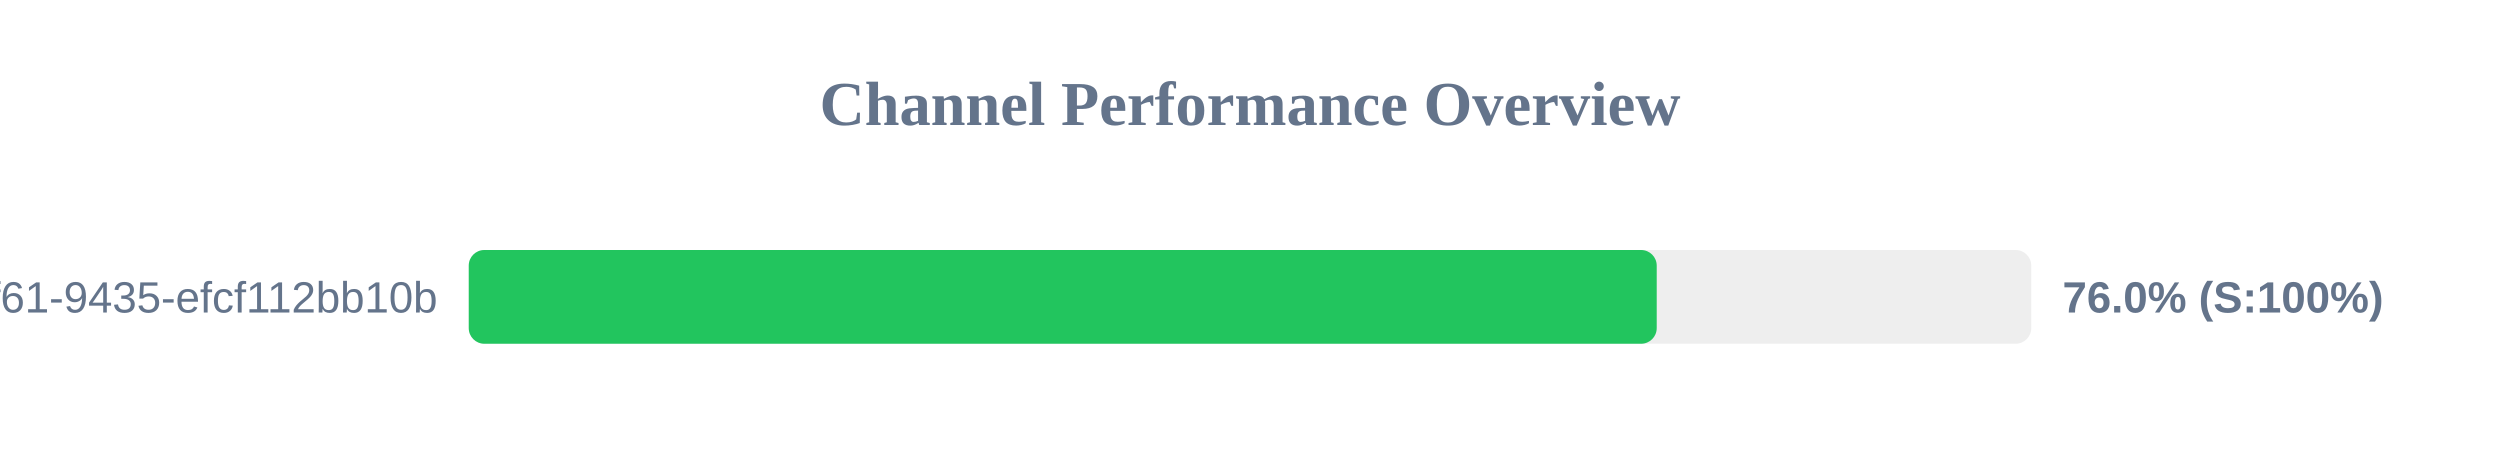
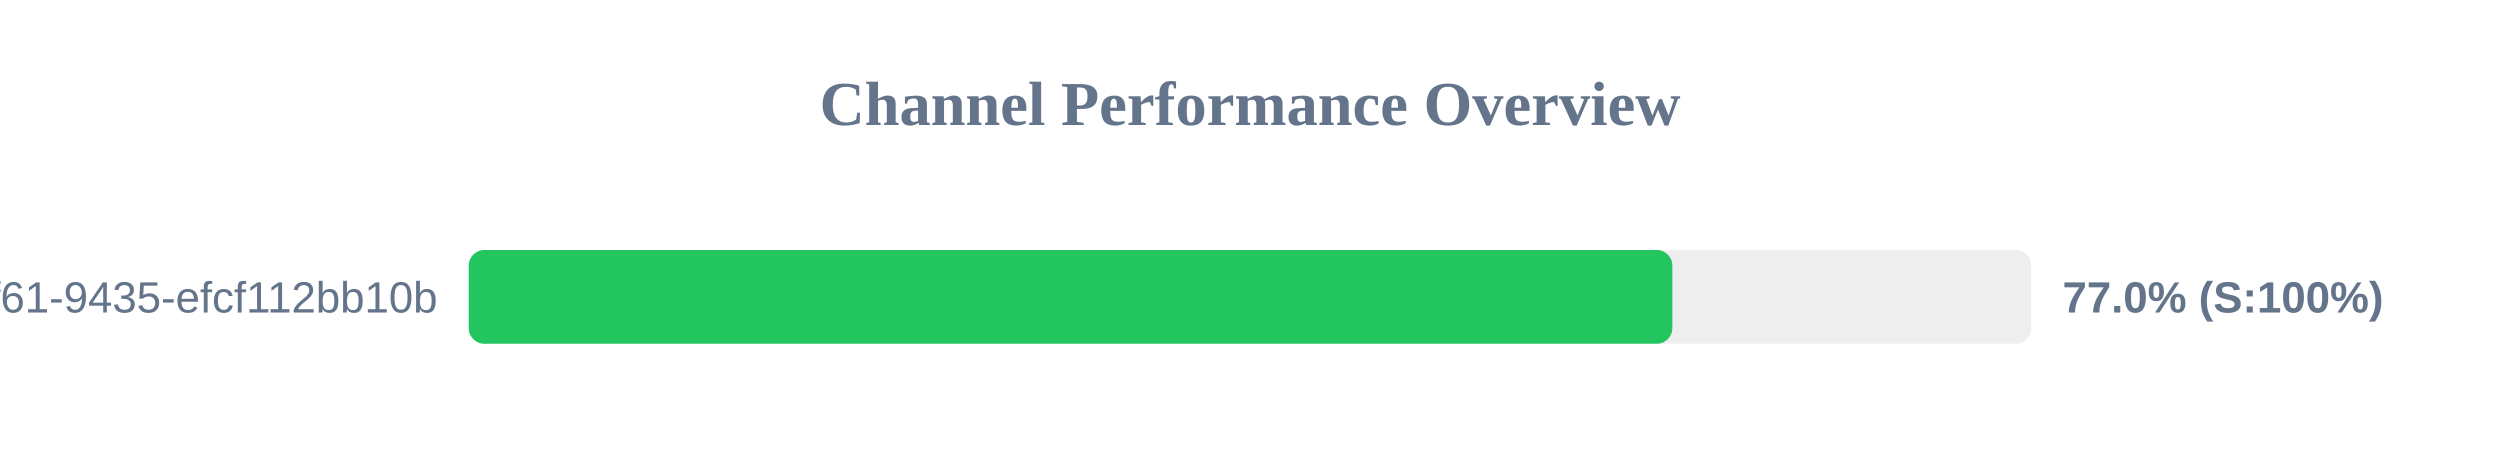
<svg xmlns="http://www.w3.org/2000/svg" width="800" height="150" version="1.1">
  <style>
        .row { font: 14px Arial; fill: #64748b; }
        .score { font: bold 14px Arial; fill: #64748b; }
    </style>
  <text x="400" y="40" text-anchor="middle" font-size="20px" font-weight="bold" fill="#64748b">Channel Performance Overview</text>
  <rect x="150" y="80" width="500" height="30" fill="#eee" rx="5" />
-   <rect x="150" y="80" width="380.15" height="30" fill="#22c55e" rx="5" />
+   <rect x="150" y="80" width="385.15" height="30" fill="#22c55e" rx="5" />
  <text x="140" y="100" text-anchor="end" class="row">?uuid=07c122ad-50b2-4f61-9435-efcf112bb10b</text>
-   <text x="660" y="100" text-anchor="start" class="score">76.0% (S:100%)</text>
+   <text x="660" y="100" text-anchor="start" class="score">77.0% (S:100%)</text>
</svg>
